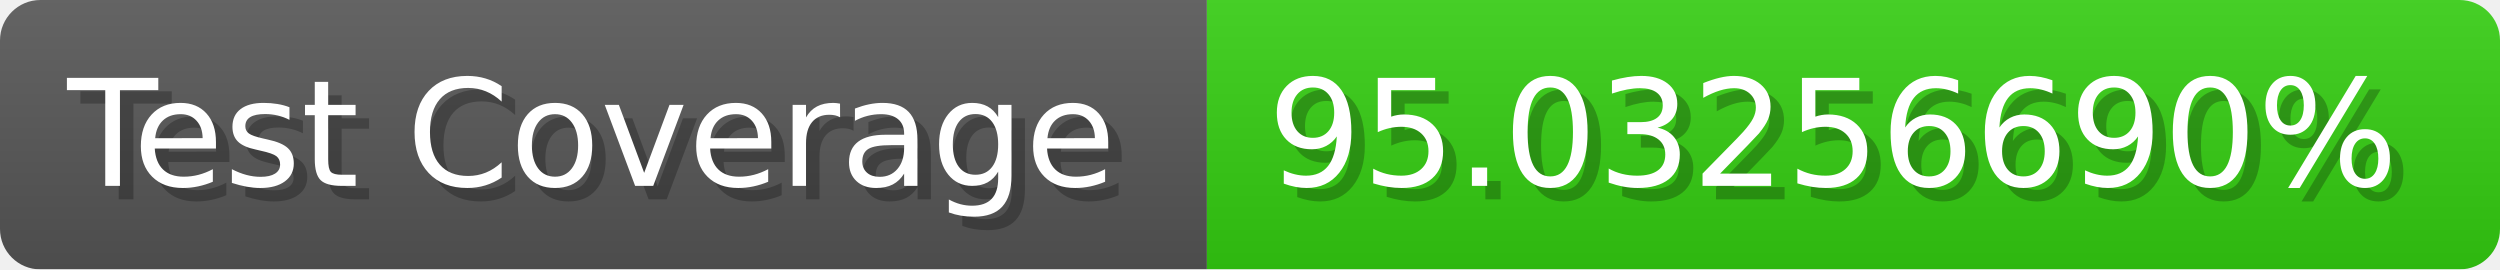
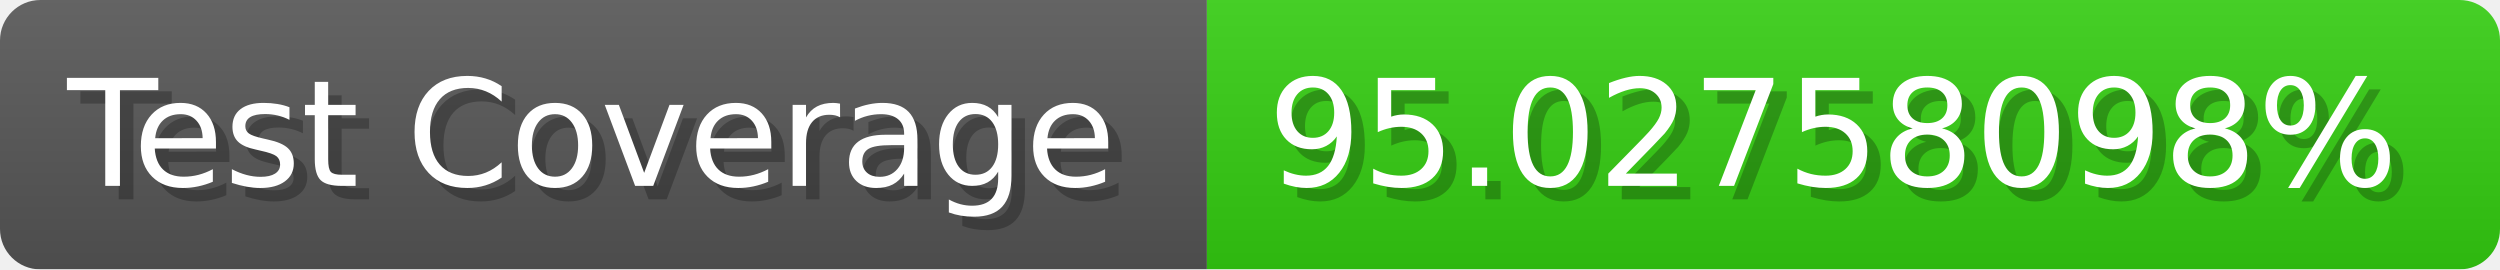
- <svg xmlns="http://www.w3.org/2000/svg" width="185.6" height="20" viewBox="0 0 1856 200" role="img" aria-label="Test Coverage: 95.03256690%">
+ <svg xmlns="http://www.w3.org/2000/svg" width="185.6" height="20" viewBox="0 0 1856 200" role="img" aria-label="Test Coverage: 95.02758098%">
  <linearGradient id="a" x2="0" y2="100%">
    <stop offset="0" stop-opacity=".1" stop-color="#EEE" />
    <stop offset="1" stop-opacity=".1" />
  </linearGradient>
  <mask id="m">
    <rect width="1856" height="200" rx="30" fill="#FFF" />
  </mask>
  <g mask="url(#m)">
    <rect width="896" height="200" fill="#555" />
    <rect width="960" height="200" fill="#3C1" x="896" />
    <rect width="1856" height="200" fill="url(#a)" />
  </g>
  <g aria-hidden="true" fill="#fff" text-anchor="start" font-family="Verdana,DejaVu Sans,sans-serif" font-size="110">
    <text x="60" y="148" textLength="796" fill="#000" opacity="0.25">Test Coverage</text>
    <text x="50" y="138" textLength="796">Test Coverage</text>
-     <text x="951" y="148" textLength="860" fill="#000" opacity="0.25">95.03256690%</text>
-     <text x="941" y="138" textLength="860">95.03256690%</text>
+     <text x="951" y="148" textLength="860" fill="#000" opacity="0.25">95.02758098%</text>
+     <text x="941" y="138" textLength="860">95.02758098%</text>
  </g>
</svg>
